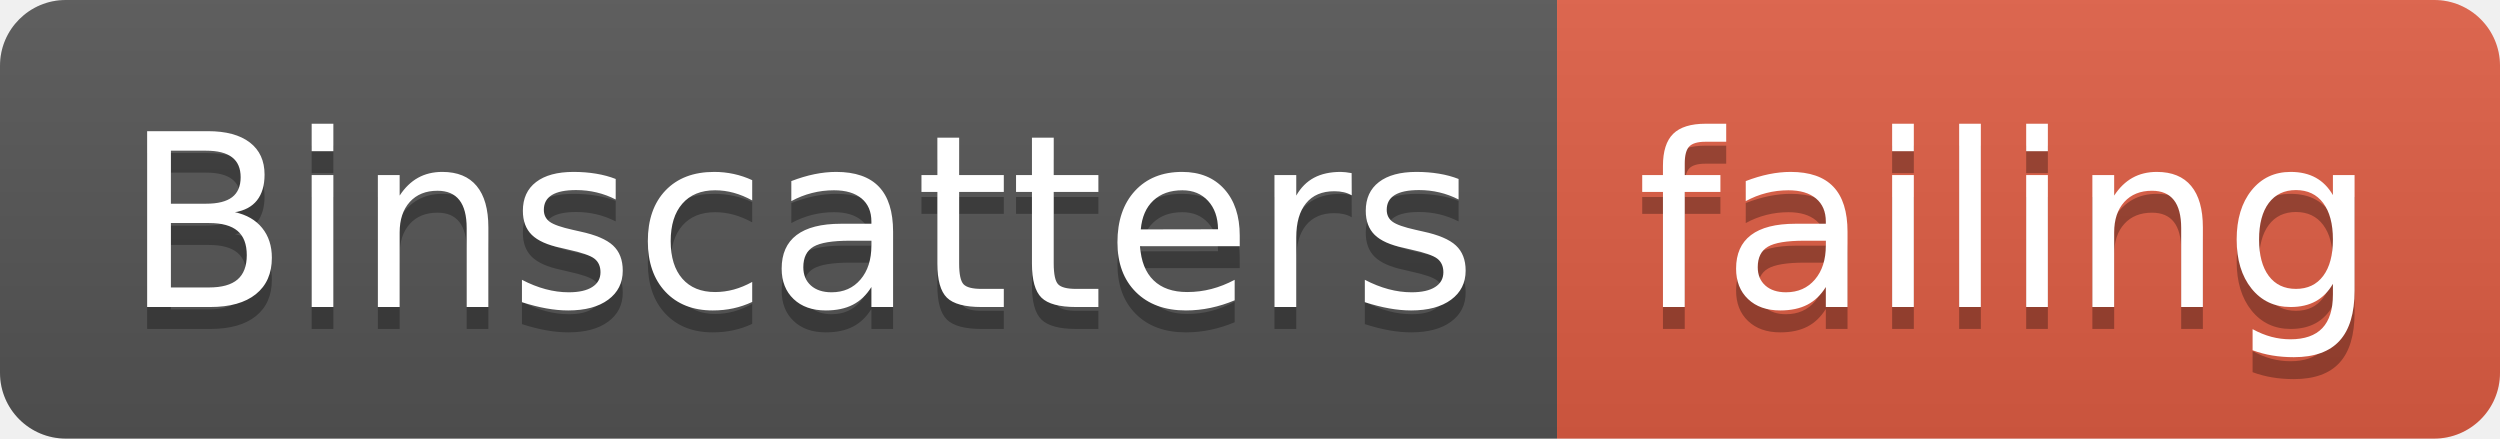
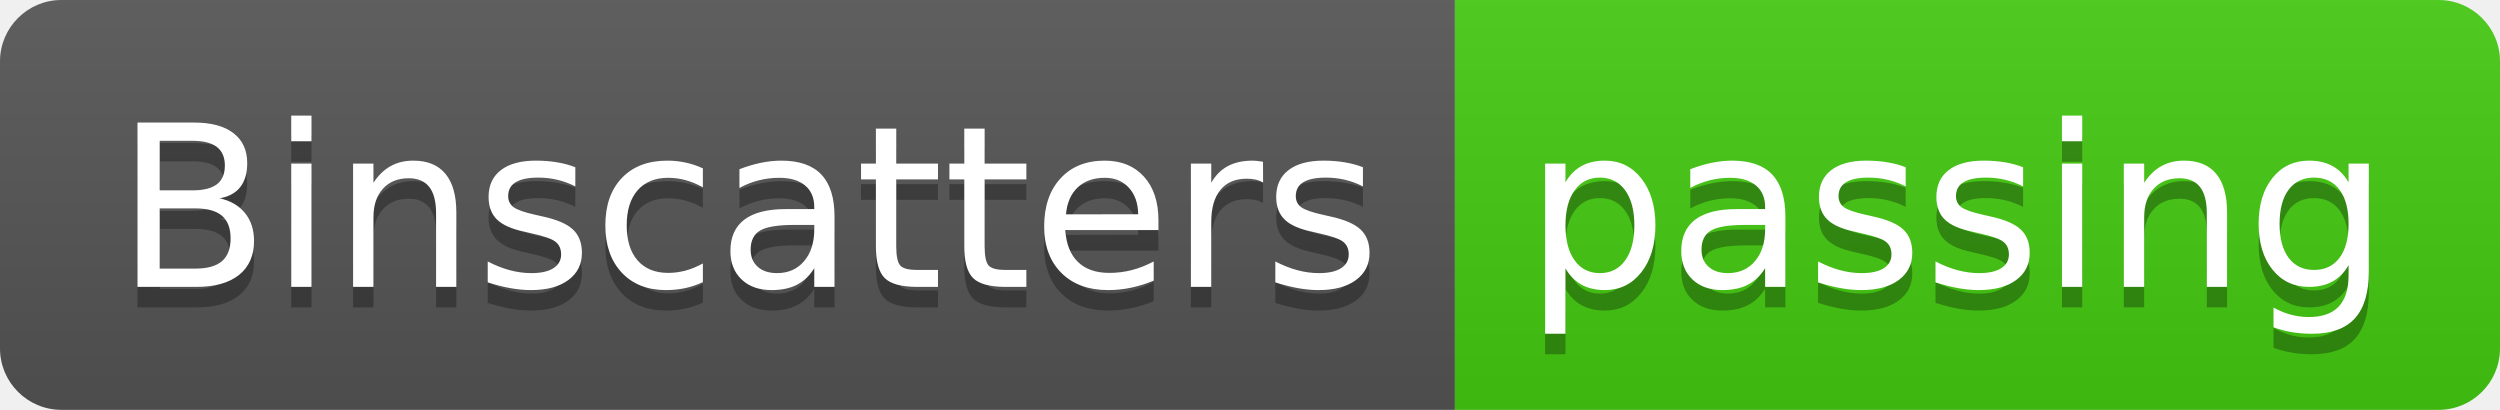
- <svg xmlns="http://www.w3.org/2000/svg" width="114" height="20">
+ <svg xmlns="http://www.w3.org/2000/svg" width="122" height="20">
  <linearGradient id="smooth" x2="0" y2="100%">
    <stop offset="0" stop-color="#bbb" stop-opacity=".1" />
    <stop offset="1" stop-opacity=".1" />
  </linearGradient>
  <clipPath id="round">
-     <rect width="114" height="20" rx="3" fill="#fff" />
+     <rect width="122" height="20" rx="3" fill="#fff" />
  </clipPath>
  <g clip-path="url(#round)">
    <rect width="71" height="20" fill="#555" />
-     <rect x="71" width="43" height="20" fill="#e05d44" />
-     <rect width="114" height="20" fill="url(#smooth)" />
+     <rect x="71" width="51" height="20" fill="#4c1" />
+     <rect width="122" height="20" fill="url(#smooth)" />
  </g>
  <g fill="#fff" text-anchor="middle" font-family="DejaVu Sans,Verdana,Geneva,sans-serif" font-size="110">
    <text x="365" y="150" fill="#010101" fill-opacity=".3" transform="scale(0.1)" textLength="610" lengthAdjust="spacing">Binscatters</text>
    <text x="365" y="140" transform="scale(0.1)" textLength="610" lengthAdjust="spacing">Binscatters</text>
-     <text x="915" y="150" fill="#010101" fill-opacity=".3" transform="scale(0.1)" textLength="330" lengthAdjust="spacing">failing</text>
-     <text x="915" y="140" transform="scale(0.1)" textLength="330" lengthAdjust="spacing">failing</text>
+     <text x="955" y="150" fill="#010101" fill-opacity=".3" transform="scale(0.1)" textLength="410" lengthAdjust="spacing">passing</text>
+     <text x="955" y="140" transform="scale(0.1)" textLength="410" lengthAdjust="spacing">passing</text>
  </g>
</svg>
